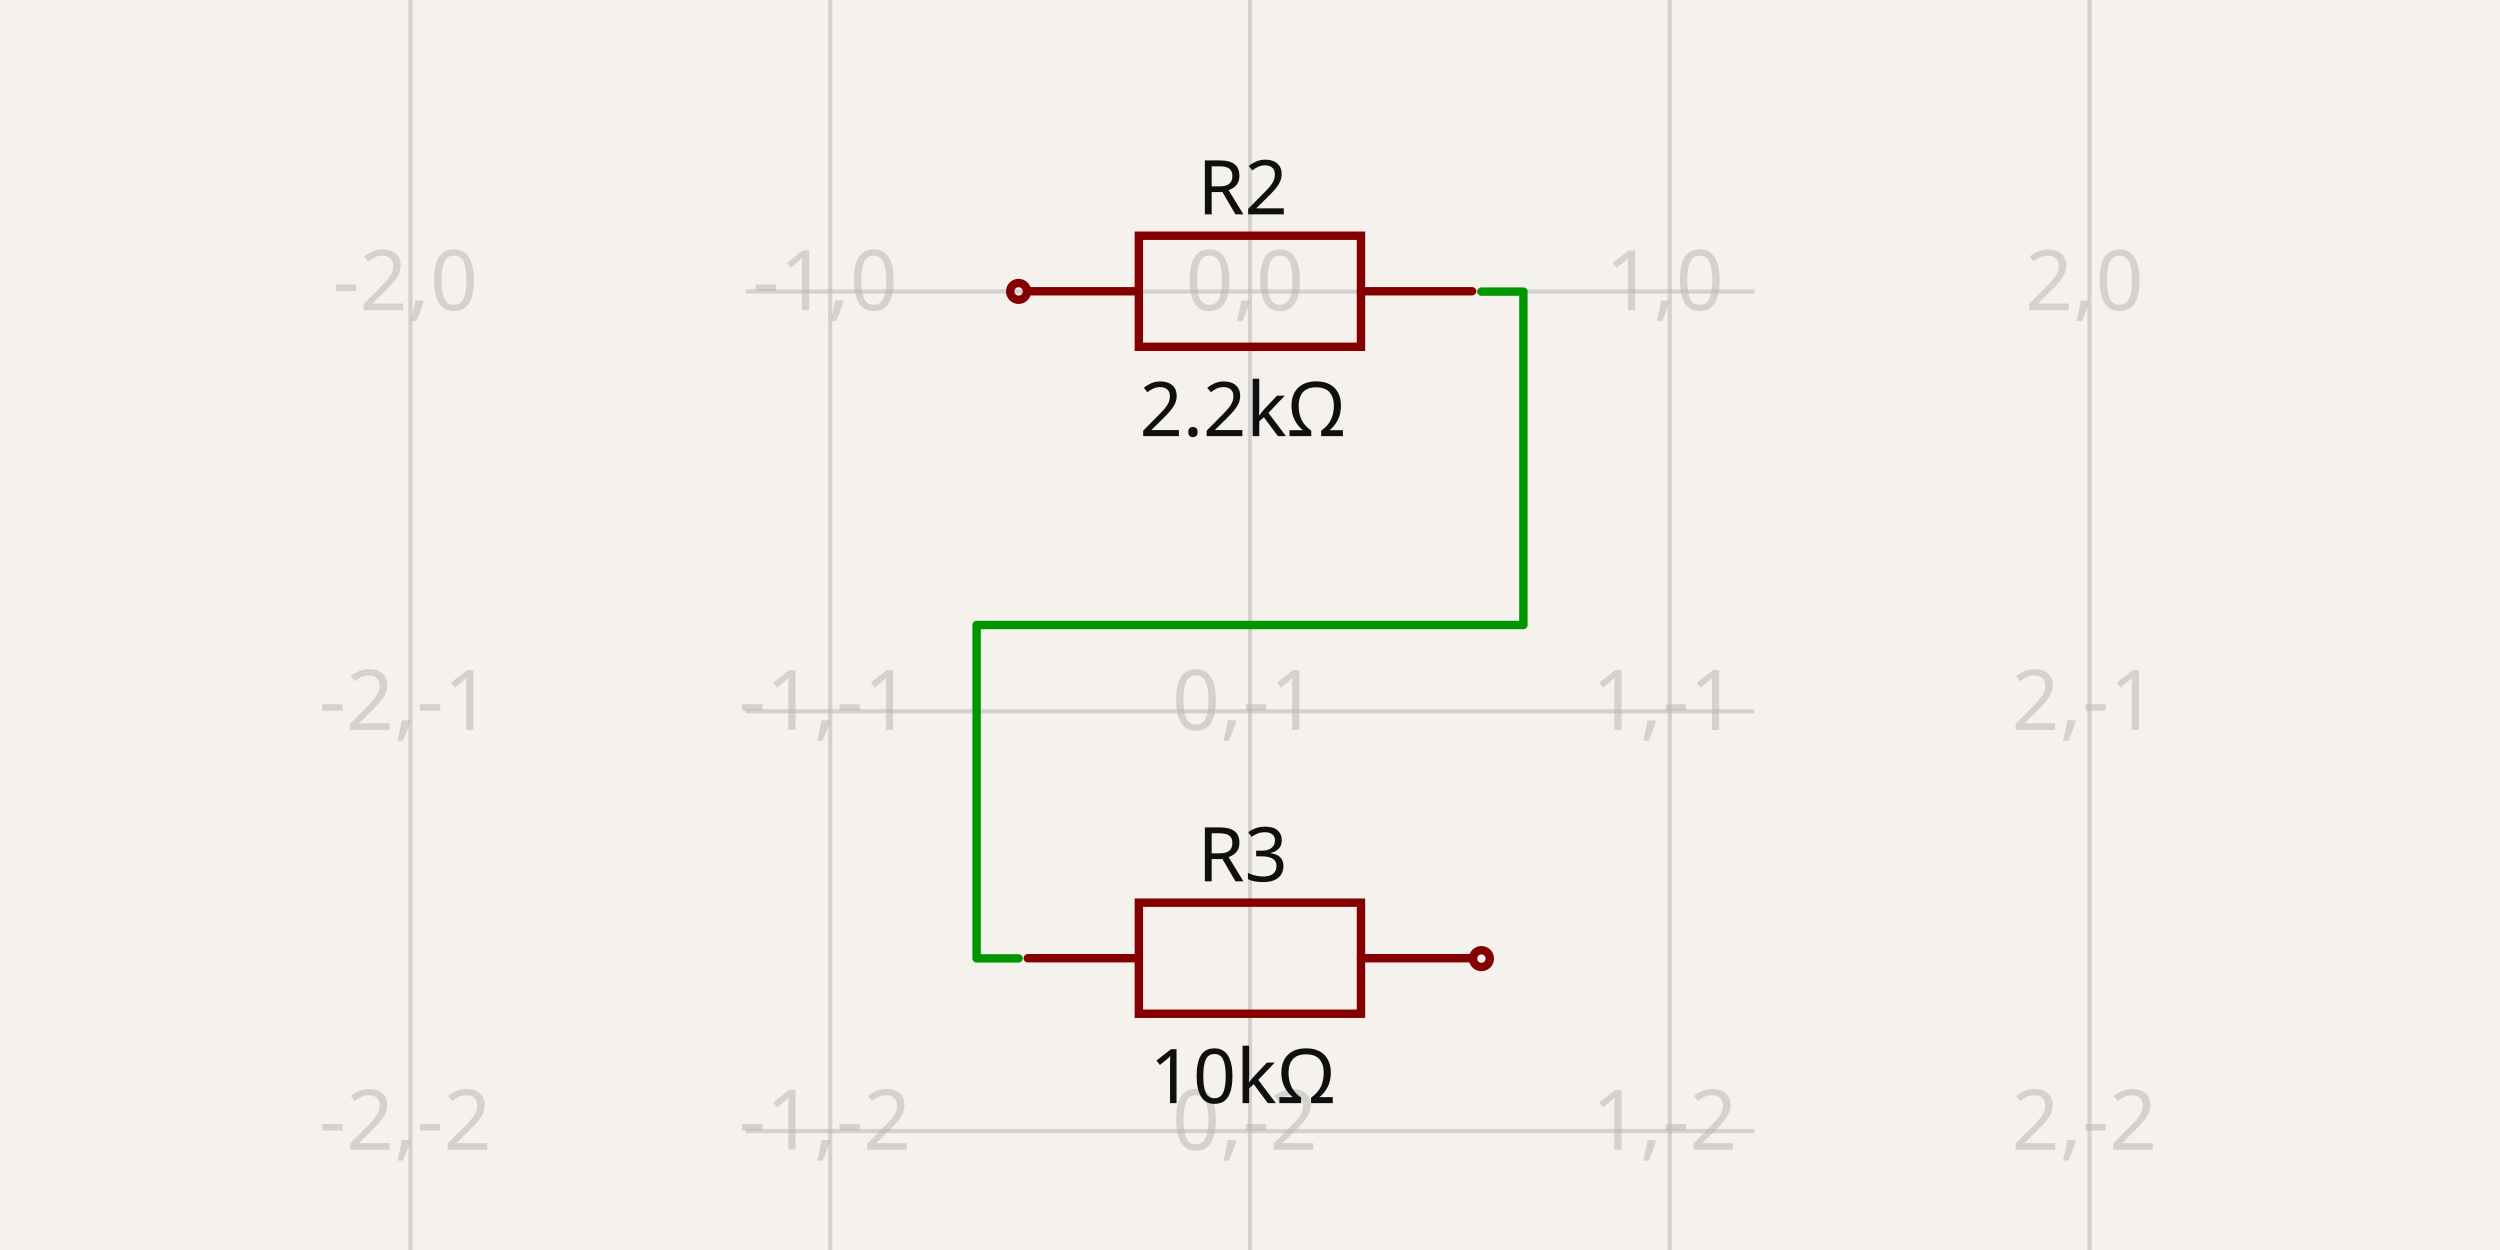
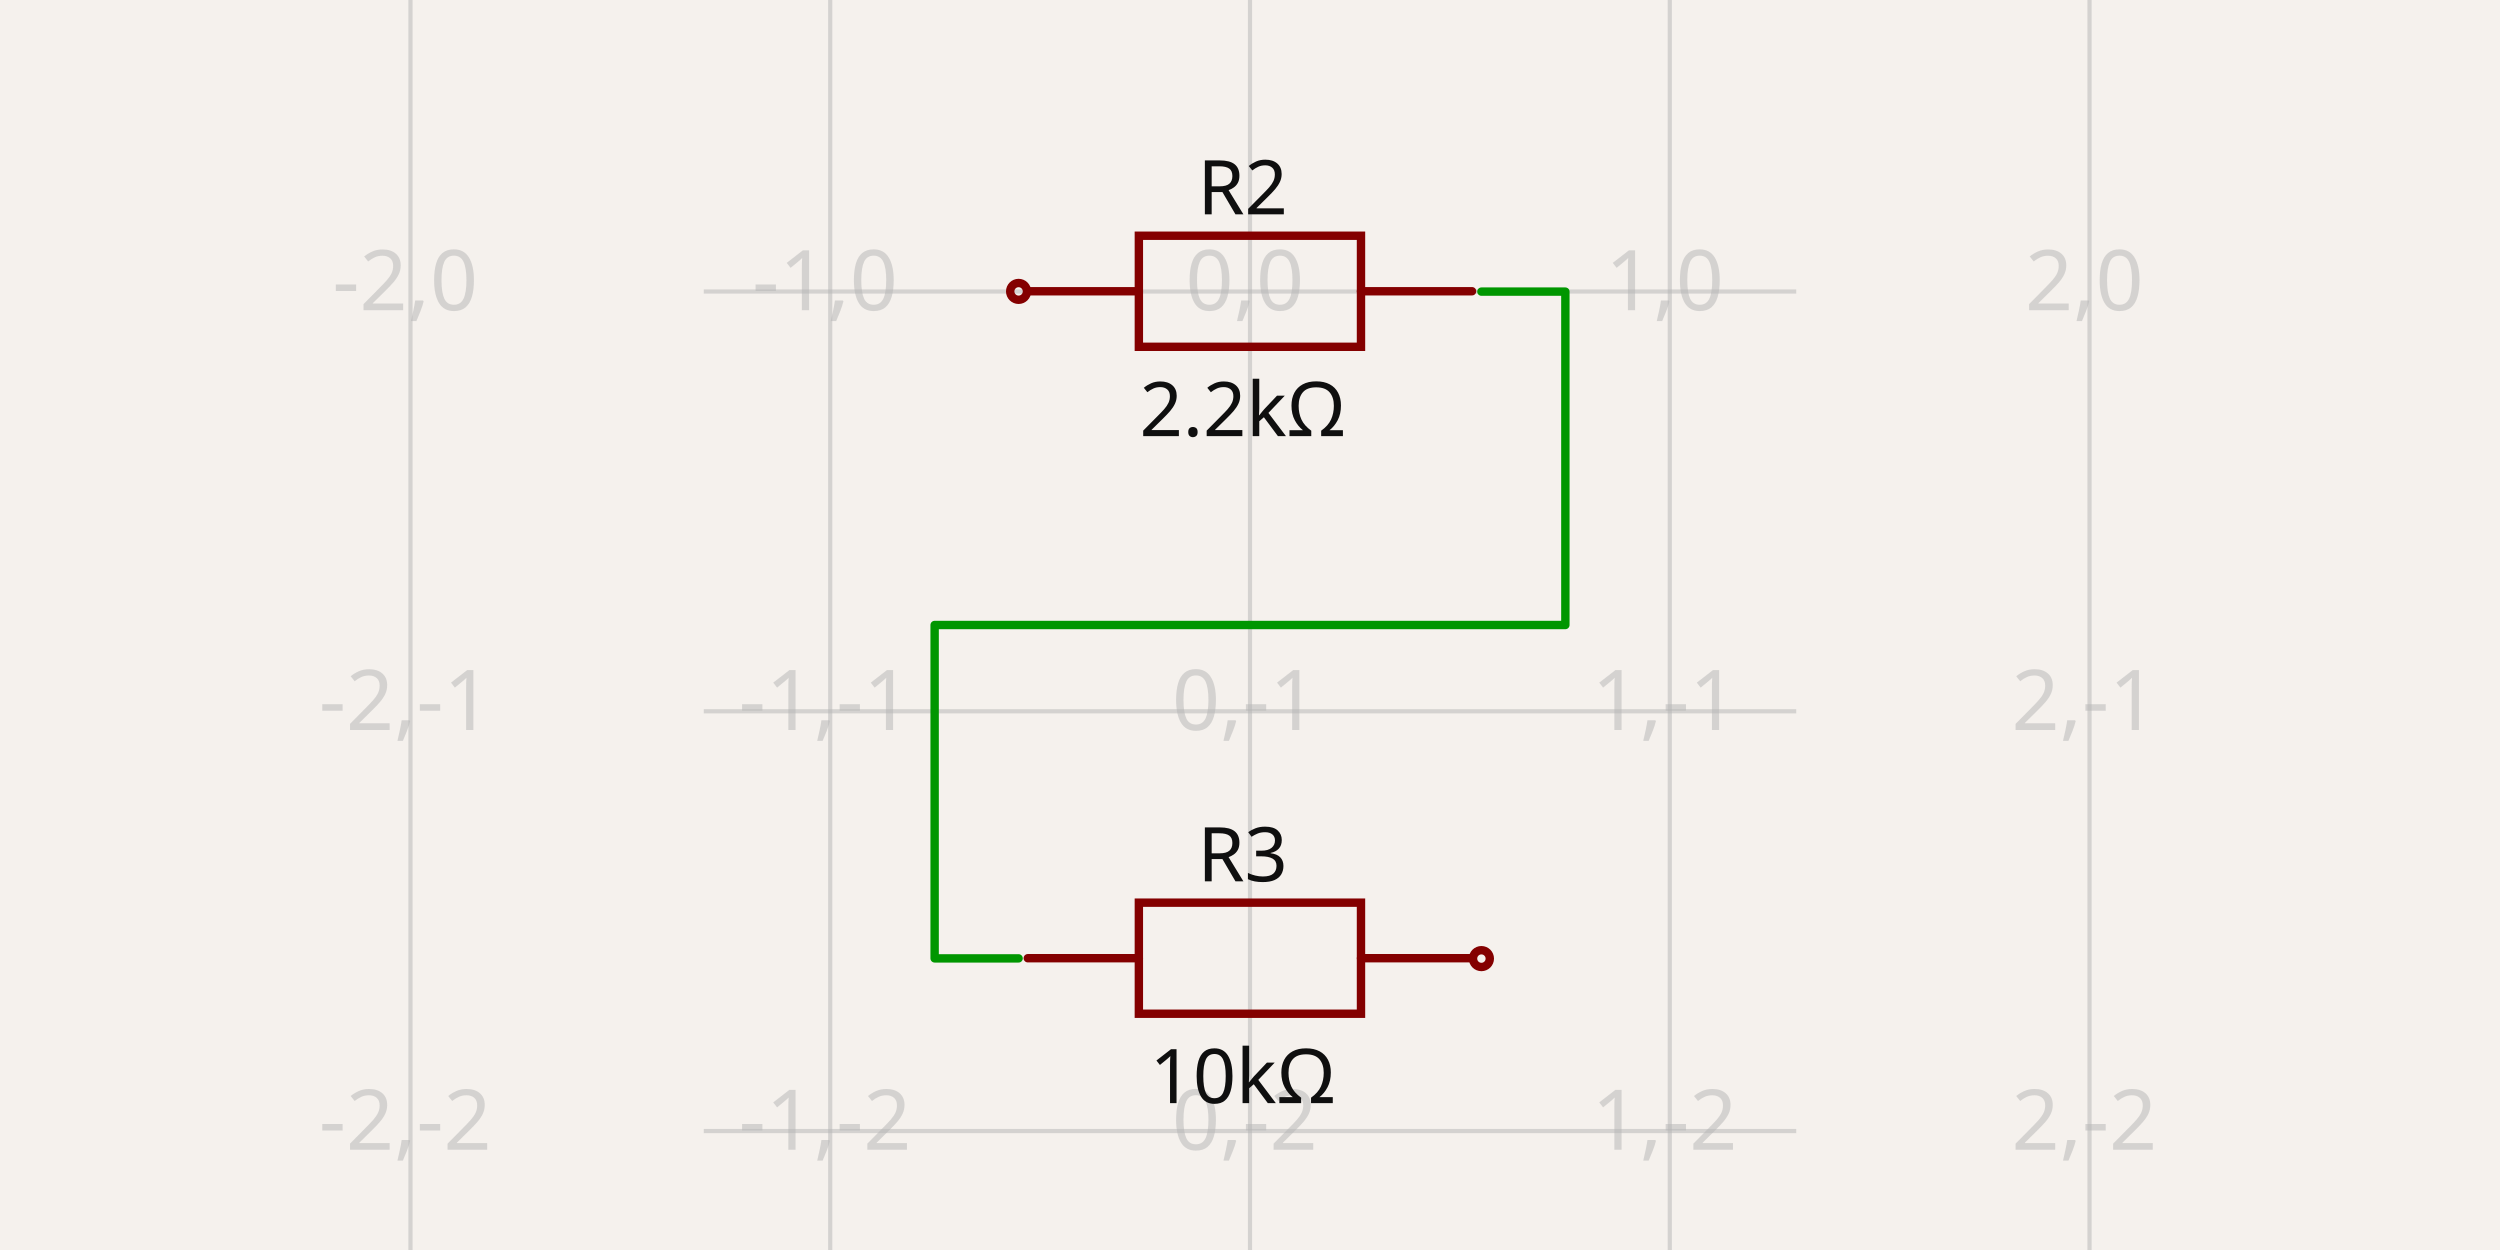
<svg xmlns="http://www.w3.org/2000/svg" width="1200" height="600" style="background-color: rgb(245, 241, 237)" data-real-to-screen-transform="matrix(201.4895856414,0,0,-201.4895856414,600,139.9255207179)" data-software-used-string="@tscircuit/core@0.0.653">
  <style>
              .boundary { fill: rgb(245, 241, 237); }
              .schematic-boundary { fill: none; stroke: #fff; }
              .component { fill: none; stroke: rgb(132, 0, 0); }
              .chip { fill: rgb(255, 255, 194); stroke: rgb(132, 0, 0); }
              .component-pin { fill: none; stroke: rgb(132, 0, 0); }
              .trace:hover {
                filter: invert(1);
              }
              .trace:hover .trace-crossing-outline {
                opacity: 0;
              }
              .trace:hover .trace-junction {
                filter: invert(1);
              }
              .text { font-family: sans-serif; fill: rgb(0, 150, 0); }
              .pin-number { fill: rgb(169, 0, 0); }
              .port-label { fill: rgb(0, 100, 100); }
              .component-name { fill: rgb(0, 100, 100); }
            </style>
  <rect class="boundary" x="0" y="0" width="1200" height="600" />
  <g class="grid">
    <line x1="197.021" y1="600" x2="197.021" y2="-5.3290705182007514e-11" stroke="rgb(181, 181, 181)" stroke-width="2.015" stroke-opacity="0.5" />
    <line x1="398.51" y1="600" x2="398.51" y2="-5.3290705182007514e-11" stroke="rgb(181, 181, 181)" stroke-width="2.015" stroke-opacity="0.5" />
    <line x1="600" y1="600" x2="600" y2="-5.3290705182007514e-11" stroke="rgb(181, 181, 181)" stroke-width="2.015" stroke-opacity="0.5" />
    <line x1="801.49" y1="600" x2="801.49" y2="-5.3290705182007514e-11" stroke="rgb(181, 181, 181)" stroke-width="2.015" stroke-opacity="0.5" />
    <line x1="1002.979" y1="600" x2="1002.979" y2="-5.3290705182007514e-11" stroke="rgb(181, 181, 181)" stroke-width="2.015" stroke-opacity="0.5" />
-     <line x1="357.952" y1="744.394" x2="842.048" y2="744.394" stroke="rgb(181, 181, 181)" stroke-width="2.015" stroke-opacity="0.5" />
-     <line x1="357.952" y1="542.905" x2="842.048" y2="542.905" stroke="rgb(181, 181, 181)" stroke-width="2.015" stroke-opacity="0.5" />
-     <line x1="357.952" y1="341.415" x2="842.048" y2="341.415" stroke="rgb(181, 181, 181)" stroke-width="2.015" stroke-opacity="0.5" />
-     <line x1="357.952" y1="139.926" x2="842.048" y2="139.926" stroke="rgb(181, 181, 181)" stroke-width="2.015" stroke-opacity="0.5" />
-     <line x1="357.952" y1="-61.564" x2="842.048" y2="-61.564" stroke="rgb(181, 181, 181)" stroke-width="2.015" stroke-opacity="0.5" />
+     <line x1="337.803" y1="744.394" x2="862.197" y2="744.394" stroke="rgb(181, 181, 181)" stroke-width="2.015" stroke-opacity="0.5" />
+     <line x1="337.803" y1="542.905" x2="862.197" y2="542.905" stroke="rgb(181, 181, 181)" stroke-width="2.015" stroke-opacity="0.5" />
+     <line x1="337.803" y1="341.415" x2="862.197" y2="341.415" stroke="rgb(181, 181, 181)" stroke-width="2.015" stroke-opacity="0.5" />
+     <line x1="337.803" y1="139.926" x2="862.197" y2="139.926" stroke="rgb(181, 181, 181)" stroke-width="2.015" stroke-opacity="0.5" />
+     <line x1="337.803" y1="-61.564" x2="862.197" y2="-61.564" stroke="rgb(181, 181, 181)" stroke-width="2.015" stroke-opacity="0.5" />
    <text x="194.521" y="739.394" fill="rgb(181, 181, 181)" font-size="40.298" fill-opacity="0.5" text-anchor="middle" dominant-baseline="middle" font-family="sans-serif">-2,-3</text>
    <text x="194.521" y="537.905" fill="rgb(181, 181, 181)" font-size="40.298" fill-opacity="0.5" text-anchor="middle" dominant-baseline="middle" font-family="sans-serif">-2,-2</text>
    <text x="194.521" y="336.415" fill="rgb(181, 181, 181)" font-size="40.298" fill-opacity="0.5" text-anchor="middle" dominant-baseline="middle" font-family="sans-serif">-2,-1</text>
    <text x="194.521" y="134.926" fill="rgb(181, 181, 181)" font-size="40.298" fill-opacity="0.5" text-anchor="middle" dominant-baseline="middle" font-family="sans-serif">-2,0</text>
    <text x="194.521" y="-66.564" fill="rgb(181, 181, 181)" font-size="40.298" fill-opacity="0.5" text-anchor="middle" dominant-baseline="middle" font-family="sans-serif">-2,1</text>
    <text x="396.01" y="739.394" fill="rgb(181, 181, 181)" font-size="40.298" fill-opacity="0.5" text-anchor="middle" dominant-baseline="middle" font-family="sans-serif">-1,-3</text>
    <text x="396.01" y="537.905" fill="rgb(181, 181, 181)" font-size="40.298" fill-opacity="0.5" text-anchor="middle" dominant-baseline="middle" font-family="sans-serif">-1,-2</text>
    <text x="396.01" y="336.415" fill="rgb(181, 181, 181)" font-size="40.298" fill-opacity="0.5" text-anchor="middle" dominant-baseline="middle" font-family="sans-serif">-1,-1</text>
    <text x="396.01" y="134.926" fill="rgb(181, 181, 181)" font-size="40.298" fill-opacity="0.5" text-anchor="middle" dominant-baseline="middle" font-family="sans-serif">-1,0</text>
    <text x="396.01" y="-66.564" fill="rgb(181, 181, 181)" font-size="40.298" fill-opacity="0.5" text-anchor="middle" dominant-baseline="middle" font-family="sans-serif">-1,1</text>
    <text x="597.5" y="739.394" fill="rgb(181, 181, 181)" font-size="40.298" fill-opacity="0.5" text-anchor="middle" dominant-baseline="middle" font-family="sans-serif">0,-3</text>
    <text x="597.5" y="537.905" fill="rgb(181, 181, 181)" font-size="40.298" fill-opacity="0.5" text-anchor="middle" dominant-baseline="middle" font-family="sans-serif">0,-2</text>
    <text x="597.5" y="336.415" fill="rgb(181, 181, 181)" font-size="40.298" fill-opacity="0.5" text-anchor="middle" dominant-baseline="middle" font-family="sans-serif">0,-1</text>
    <text x="597.5" y="134.926" fill="rgb(181, 181, 181)" font-size="40.298" fill-opacity="0.5" text-anchor="middle" dominant-baseline="middle" font-family="sans-serif">0,0</text>
    <text x="597.5" y="-66.564" fill="rgb(181, 181, 181)" font-size="40.298" fill-opacity="0.5" text-anchor="middle" dominant-baseline="middle" font-family="sans-serif">0,1</text>
    <text x="798.99" y="739.394" fill="rgb(181, 181, 181)" font-size="40.298" fill-opacity="0.5" text-anchor="middle" dominant-baseline="middle" font-family="sans-serif">1,-3</text>
    <text x="798.99" y="537.905" fill="rgb(181, 181, 181)" font-size="40.298" fill-opacity="0.5" text-anchor="middle" dominant-baseline="middle" font-family="sans-serif">1,-2</text>
    <text x="798.99" y="336.415" fill="rgb(181, 181, 181)" font-size="40.298" fill-opacity="0.5" text-anchor="middle" dominant-baseline="middle" font-family="sans-serif">1,-1</text>
    <text x="798.99" y="134.926" fill="rgb(181, 181, 181)" font-size="40.298" fill-opacity="0.5" text-anchor="middle" dominant-baseline="middle" font-family="sans-serif">1,0</text>
    <text x="798.99" y="-66.564" fill="rgb(181, 181, 181)" font-size="40.298" fill-opacity="0.5" text-anchor="middle" dominant-baseline="middle" font-family="sans-serif">1,1</text>
    <text x="1000.479" y="739.394" fill="rgb(181, 181, 181)" font-size="40.298" fill-opacity="0.5" text-anchor="middle" dominant-baseline="middle" font-family="sans-serif">2,-3</text>
    <text x="1000.479" y="537.905" fill="rgb(181, 181, 181)" font-size="40.298" fill-opacity="0.5" text-anchor="middle" dominant-baseline="middle" font-family="sans-serif">2,-2</text>
    <text x="1000.479" y="336.415" fill="rgb(181, 181, 181)" font-size="40.298" fill-opacity="0.5" text-anchor="middle" dominant-baseline="middle" font-family="sans-serif">2,-1</text>
    <text x="1000.479" y="134.926" fill="rgb(181, 181, 181)" font-size="40.298" fill-opacity="0.5" text-anchor="middle" dominant-baseline="middle" font-family="sans-serif">2,0</text>
    <text x="1000.479" y="-66.564" fill="rgb(181, 181, 181)" font-size="40.298" fill-opacity="0.5" text-anchor="middle" dominant-baseline="middle" font-family="sans-serif">2,1</text>
  </g>
  <g data-circuit-json-type="schematic_component" data-schematic-component-id="schematic_component_0">
    <rect class="component-overlay" x="493.341" y="113.143" width="213.243" height="53.311" fill="transparent" />
    <path d="M 493.341 139.799 L 546.652 139.799" stroke="rgb(132, 0, 0)" fill="none" stroke-width="4.03px" stroke-linecap="round" />
    <path d="M 653.274 139.799 L 706.584 139.799" stroke="rgb(132, 0, 0)" fill="none" stroke-width="4.03px" stroke-linecap="round" />
    <path d="M 599.963 113.143 L 653.274 113.143 L 653.274 166.454 L 546.652 166.454 L 546.652 113.143 L 599.963 113.143" stroke="rgb(132, 0, 0)" fill="none" stroke-width="4.03px" stroke-linecap="round" />
    <text x="596.474" y="102.893" fill="rgb(15, 15, 15)" font-family="sans-serif" text-anchor="middle" dominant-baseline="auto" font-size="36.268px">R2</text>
    <text x="596.474" y="181.202" fill="rgb(15, 15, 15)" font-family="sans-serif" text-anchor="middle" dominant-baseline="hanging" font-size="36.268px">2.2kΩ</text>
    <circle cx="488.921" cy="139.87" r="4.03px" stroke-width="4.03px" fill="none" stroke="rgb(132, 0, 0)" />
  </g>
  <g data-circuit-json-type="schematic_component" data-schematic-component-id="schematic_component_1">
    <rect class="component-overlay" x="493.341" y="433.292" width="213.243" height="53.311" fill="transparent" />
    <path d="M 493.341 459.948 L 546.652 459.948" stroke="rgb(132, 0, 0)" fill="none" stroke-width="4.03px" stroke-linecap="round" />
    <path d="M 653.274 459.948 L 706.584 459.948" stroke="rgb(132, 0, 0)" fill="none" stroke-width="4.03px" stroke-linecap="round" />
    <path d="M 599.963 433.292 L 653.274 433.292 L 653.274 486.603 L 546.652 486.603 L 546.652 433.292 L 599.963 433.292" stroke="rgb(132, 0, 0)" fill="none" stroke-width="4.03px" stroke-linecap="round" />
    <text x="596.474" y="423.042" fill="rgb(15, 15, 15)" font-family="sans-serif" text-anchor="middle" dominant-baseline="auto" font-size="36.268px">R3</text>
    <text x="596.474" y="501.351" fill="rgb(15, 15, 15)" font-family="sans-serif" text-anchor="middle" dominant-baseline="hanging" font-size="36.268px">10kΩ</text>
    <circle cx="711.079" cy="460.13" r="4.03px" stroke-width="4.03px" fill="none" stroke="rgb(132, 0, 0)" />
  </g>
  <g class="trace" data-circuit-json-type="schematic_trace" data-schematic-trace-id="schematic_trace_0">
-     <path d="M 711.079 139.981 L 731.228 139.981 L 731.228 300 L 468.772 300 L 468.772 460.019 L 488.921 460.019" class="trace-invisible-hover-outline" stroke="rgb(0, 150, 0)" fill="none" stroke-width="32.238px" stroke-linecap="round" opacity="0" stroke-linejoin="round" />
-     <path d="M 711.079 139.981 L 731.228 139.981 L 731.228 300 L 468.772 300 L 468.772 460.019 L 488.921 460.019" stroke="rgb(0, 150, 0)" fill="none" stroke-width="4.03px" stroke-linecap="round" stroke-linejoin="round" />
+     <path d="M 711.079 139.981 L 751.377 139.981 L 751.377 300 L 448.623 300 L 448.623 460.019 L 488.921 460.019" class="trace-invisible-hover-outline" stroke="rgb(0, 150, 0)" fill="none" stroke-width="32.238px" stroke-linecap="round" opacity="0" stroke-linejoin="round" />
+     <path d="M 711.079 139.981 L 751.377 139.981 L 751.377 300 L 448.623 300 L 448.623 460.019 L 488.921 460.019" stroke="rgb(0, 150, 0)" fill="none" stroke-width="4.03px" stroke-linecap="round" stroke-linejoin="round" />
  </g>
  <g class="schematic-port-hover" data-schematic-port-id="source_port_0">
    <circle cx="488.921" cy="139.87" r="8.06" fill="red" opacity="0" />
  </g>
  <g class="schematic-port-hover" data-schematic-port-id="source_port_1">
    <circle cx="711.079" cy="139.981" r="8.06" fill="red" opacity="0" />
  </g>
  <g class="schematic-port-hover" data-schematic-port-id="source_port_2">
    <circle cx="488.921" cy="460.019" r="8.06" fill="red" opacity="0" />
  </g>
  <g class="schematic-port-hover" data-schematic-port-id="source_port_3">
    <circle cx="711.079" cy="460.13" r="8.06" fill="red" opacity="0" />
  </g>
</svg>
